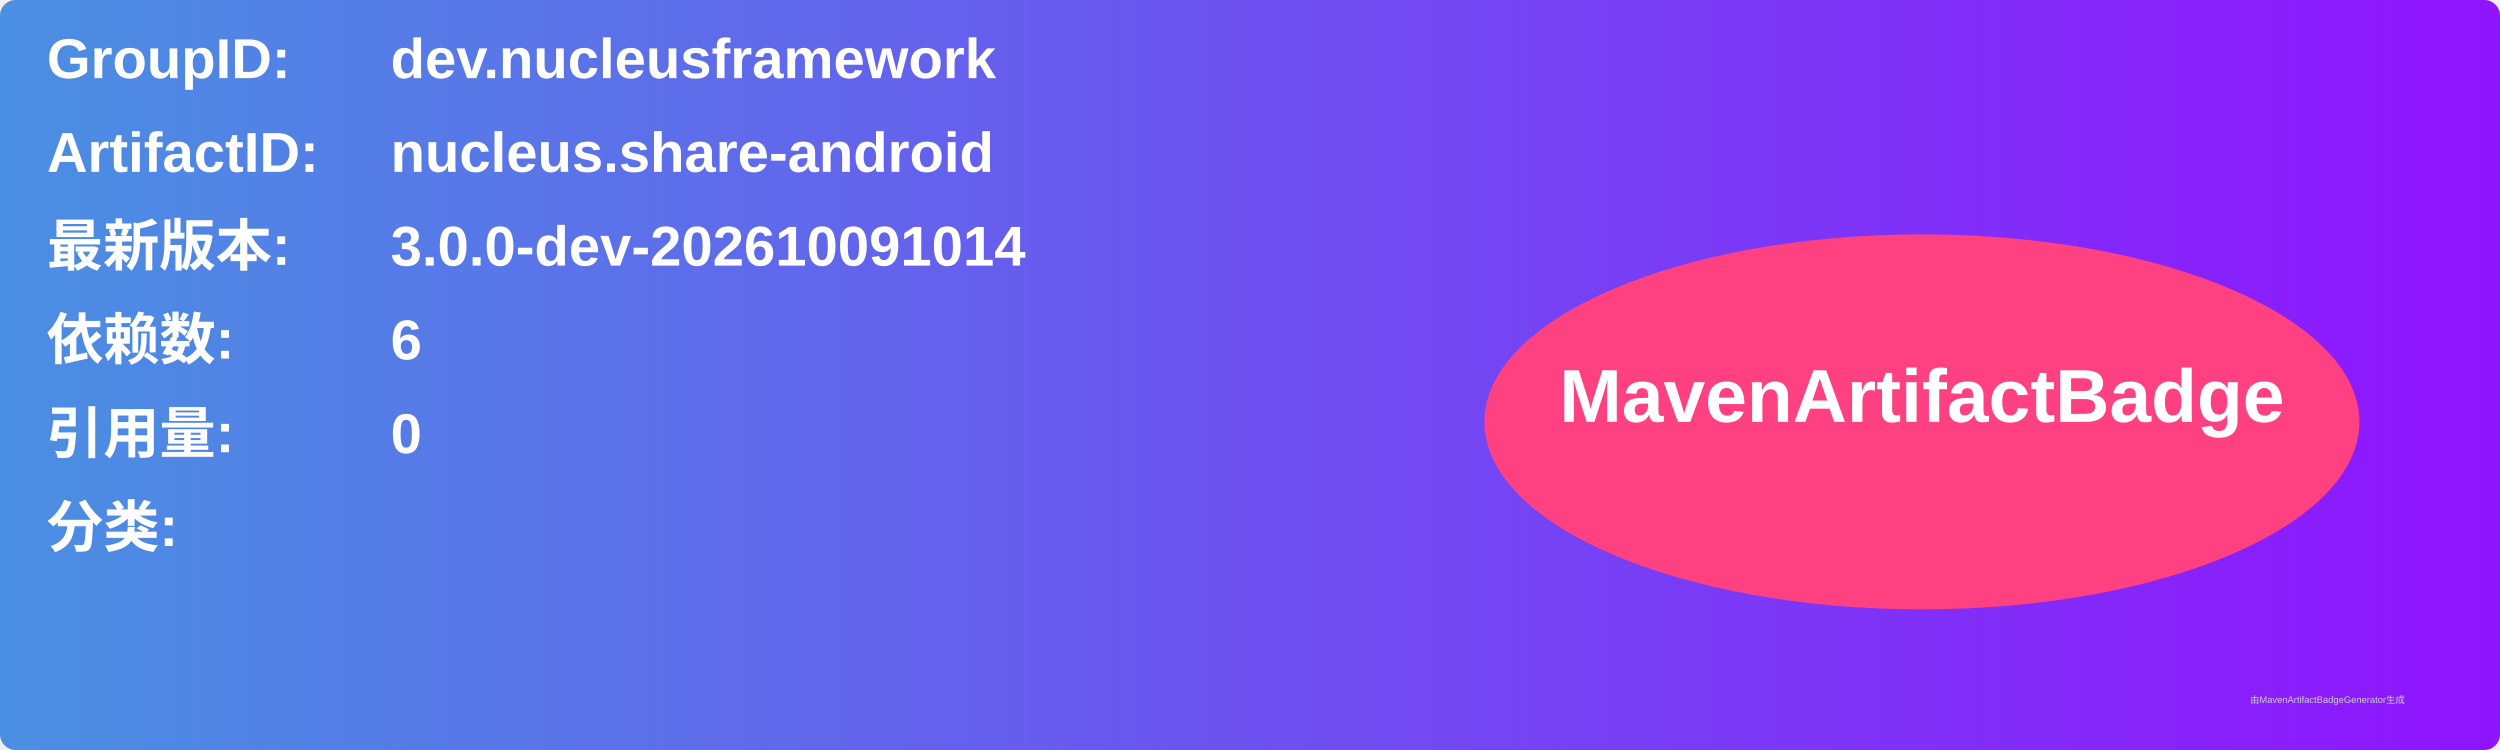
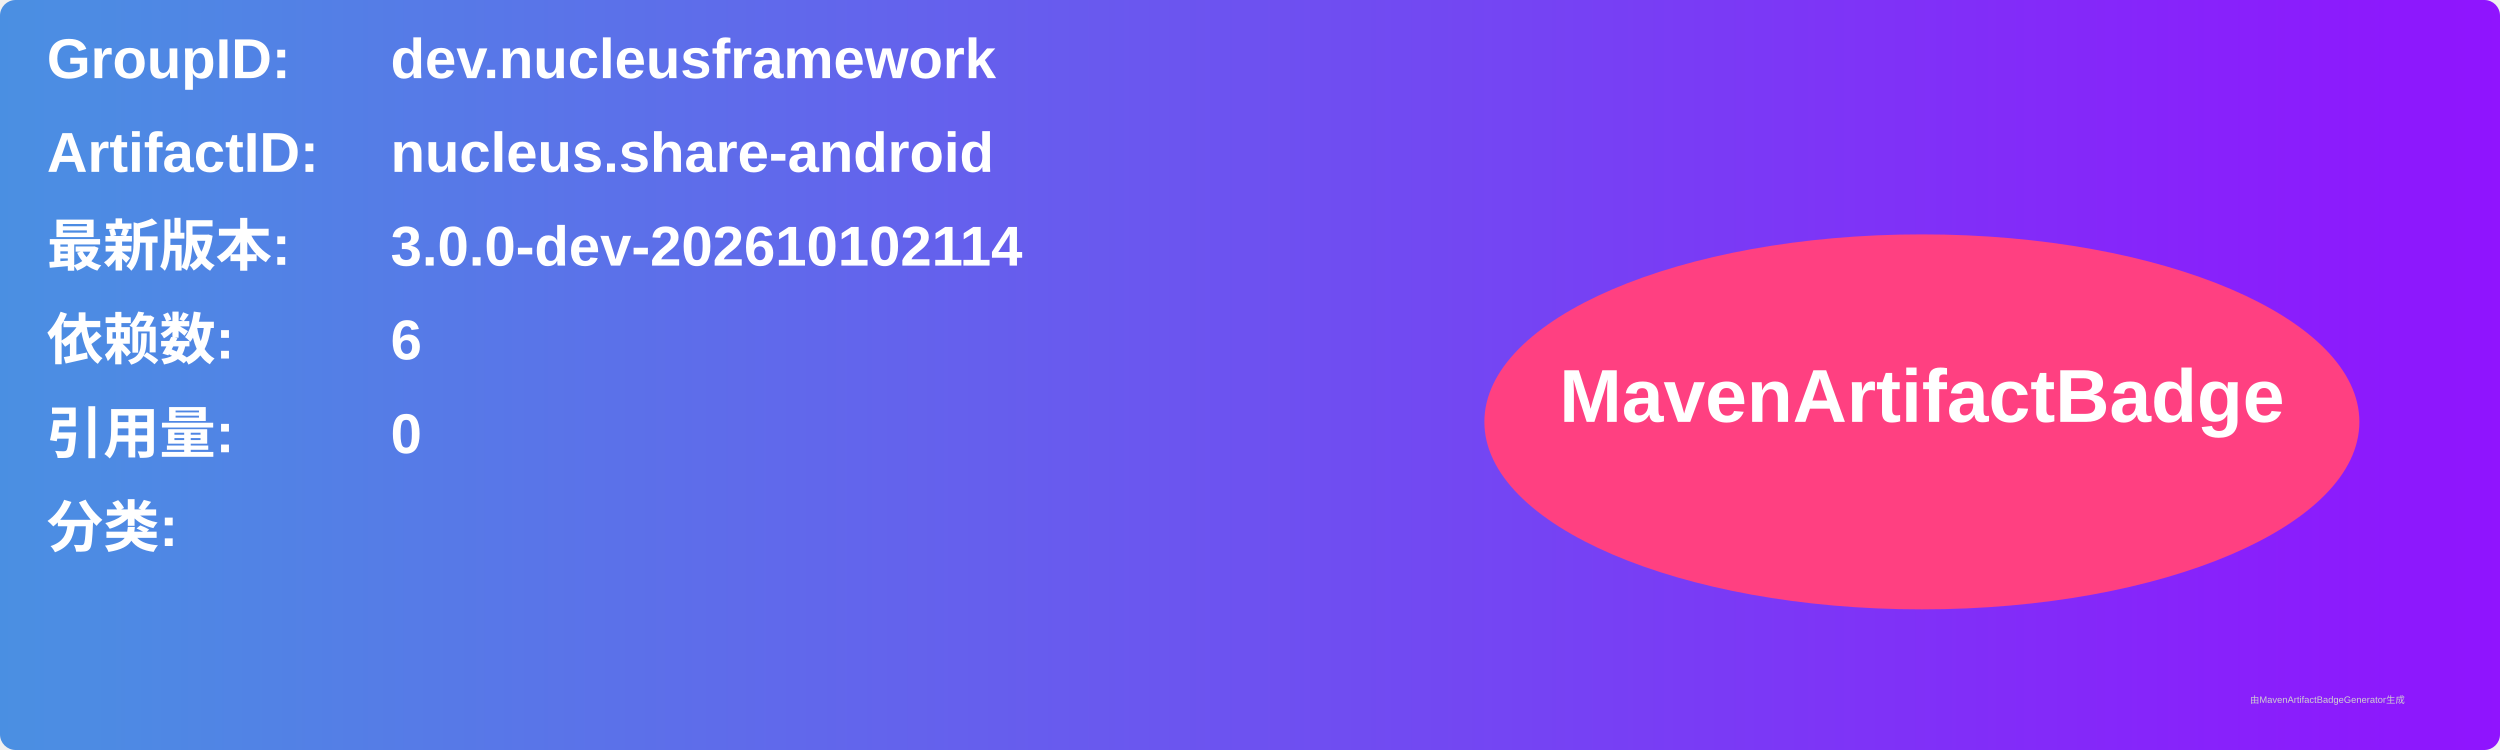
<svg xmlns="http://www.w3.org/2000/svg" width="800" height="240" viewBox="0 0 800 240">
  <linearGradient id="grad" x1="0%" y1="0%" x2="100%" y2="0%">
    <stop offset="0%" stop-color="#4a90e2" />
    <stop offset="100%" stop-color="#9013fe" />
  </linearGradient>
  <rect width="100%" height="100%" rx="5" ry="5" fill="url(#grad)" />
  <g transform="translate(15, 15)">
    <text x="0" y="10" font-family="Arial" font-size="18" fill="white" font-weight="bold" width="260">GroupID:</text>
    <text x="110" y="10" font-family="Arial" font-size="18" fill="white" font-weight="bold" width="460">dev.nucleusframework</text>
    <text x="0" y="40" font-family="Arial" font-size="18" fill="white" font-weight="bold" width="260">ArtifactID:</text>
    <text x="110" y="40" font-family="Arial" font-size="18" fill="white" font-weight="bold" width="460">nucleus.share-android</text>
    <text x="0" y="70" font-family="Arial" font-size="18" fill="white" font-weight="bold">最新版本:</text>
    <text x="110" y="70" font-family="Arial" font-size="18" fill="white" font-weight="bold">
-       <tspan font-weight="bold">3.0.0-dev-202610091014</tspan>
+       <tspan font-weight="bold">3.0.0-dev-202610102114</tspan>
    </text>
    <text x="0" y="100" font-family="Arial" font-size="18" fill="white" font-weight="bold">依赖数: </text>
    <text x="110" y="100" font-family="Arial" font-size="18" fill="white">
      <tspan font-weight="bold">6</tspan>
    </text>
    <text x="0" y="130" font-family="Arial" font-size="18" fill="white" font-weight="bold">引用量: </text>
    <text x="110" y="130" font-family="Arial" font-size="18" fill="white">
      <tspan font-weight="bold">0</tspan>
    </text>
    <text x="0" y="160" font-family="Arial" font-size="18" fill="white" font-weight="bold">分类:</text>
    <text x="10" y="190" font-family="Arial" font-size="10" fill="white">
      <tspan font-weight="bold" />
    </text>
    <ellipse cx="600" cy="120" rx="140" ry="60" fill="#ff4081" />
    <text x="600" y="120" text-anchor="middle" font-family="Arial" font-size="24" fill="white" font-weight="bold">MavenArtifactBadge</text>
  </g>
  <text x="720" y="225" font-family="Arial" font-size="3" fill="#d0d0d0">由MavenArtifactBadgeGenerator生成</text>
</svg>
